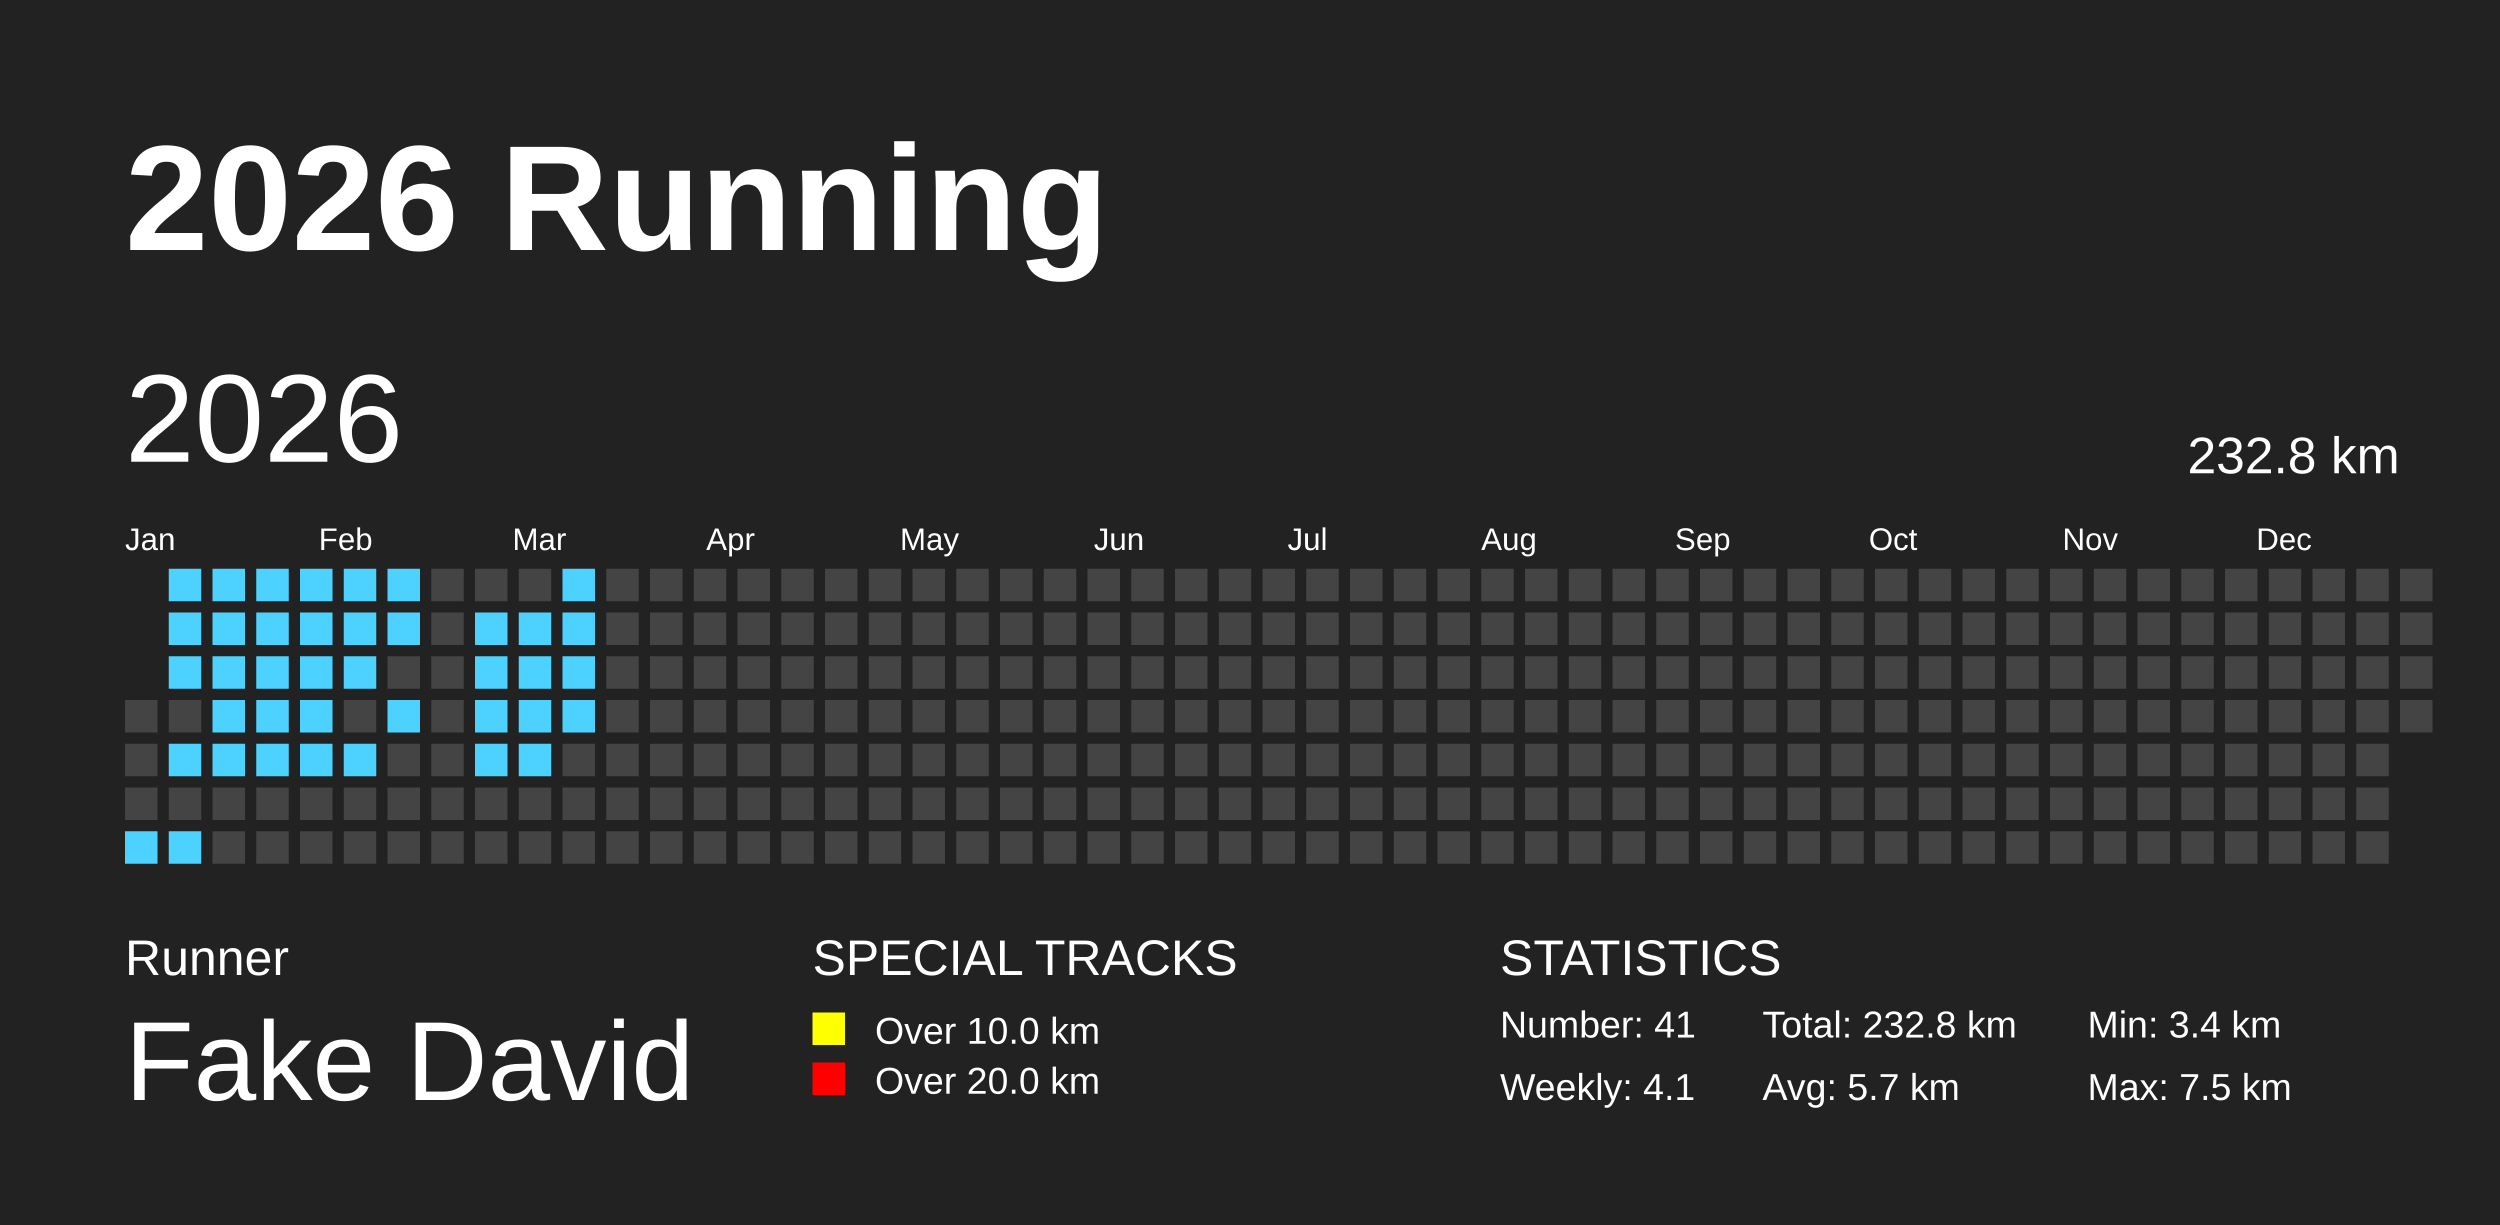
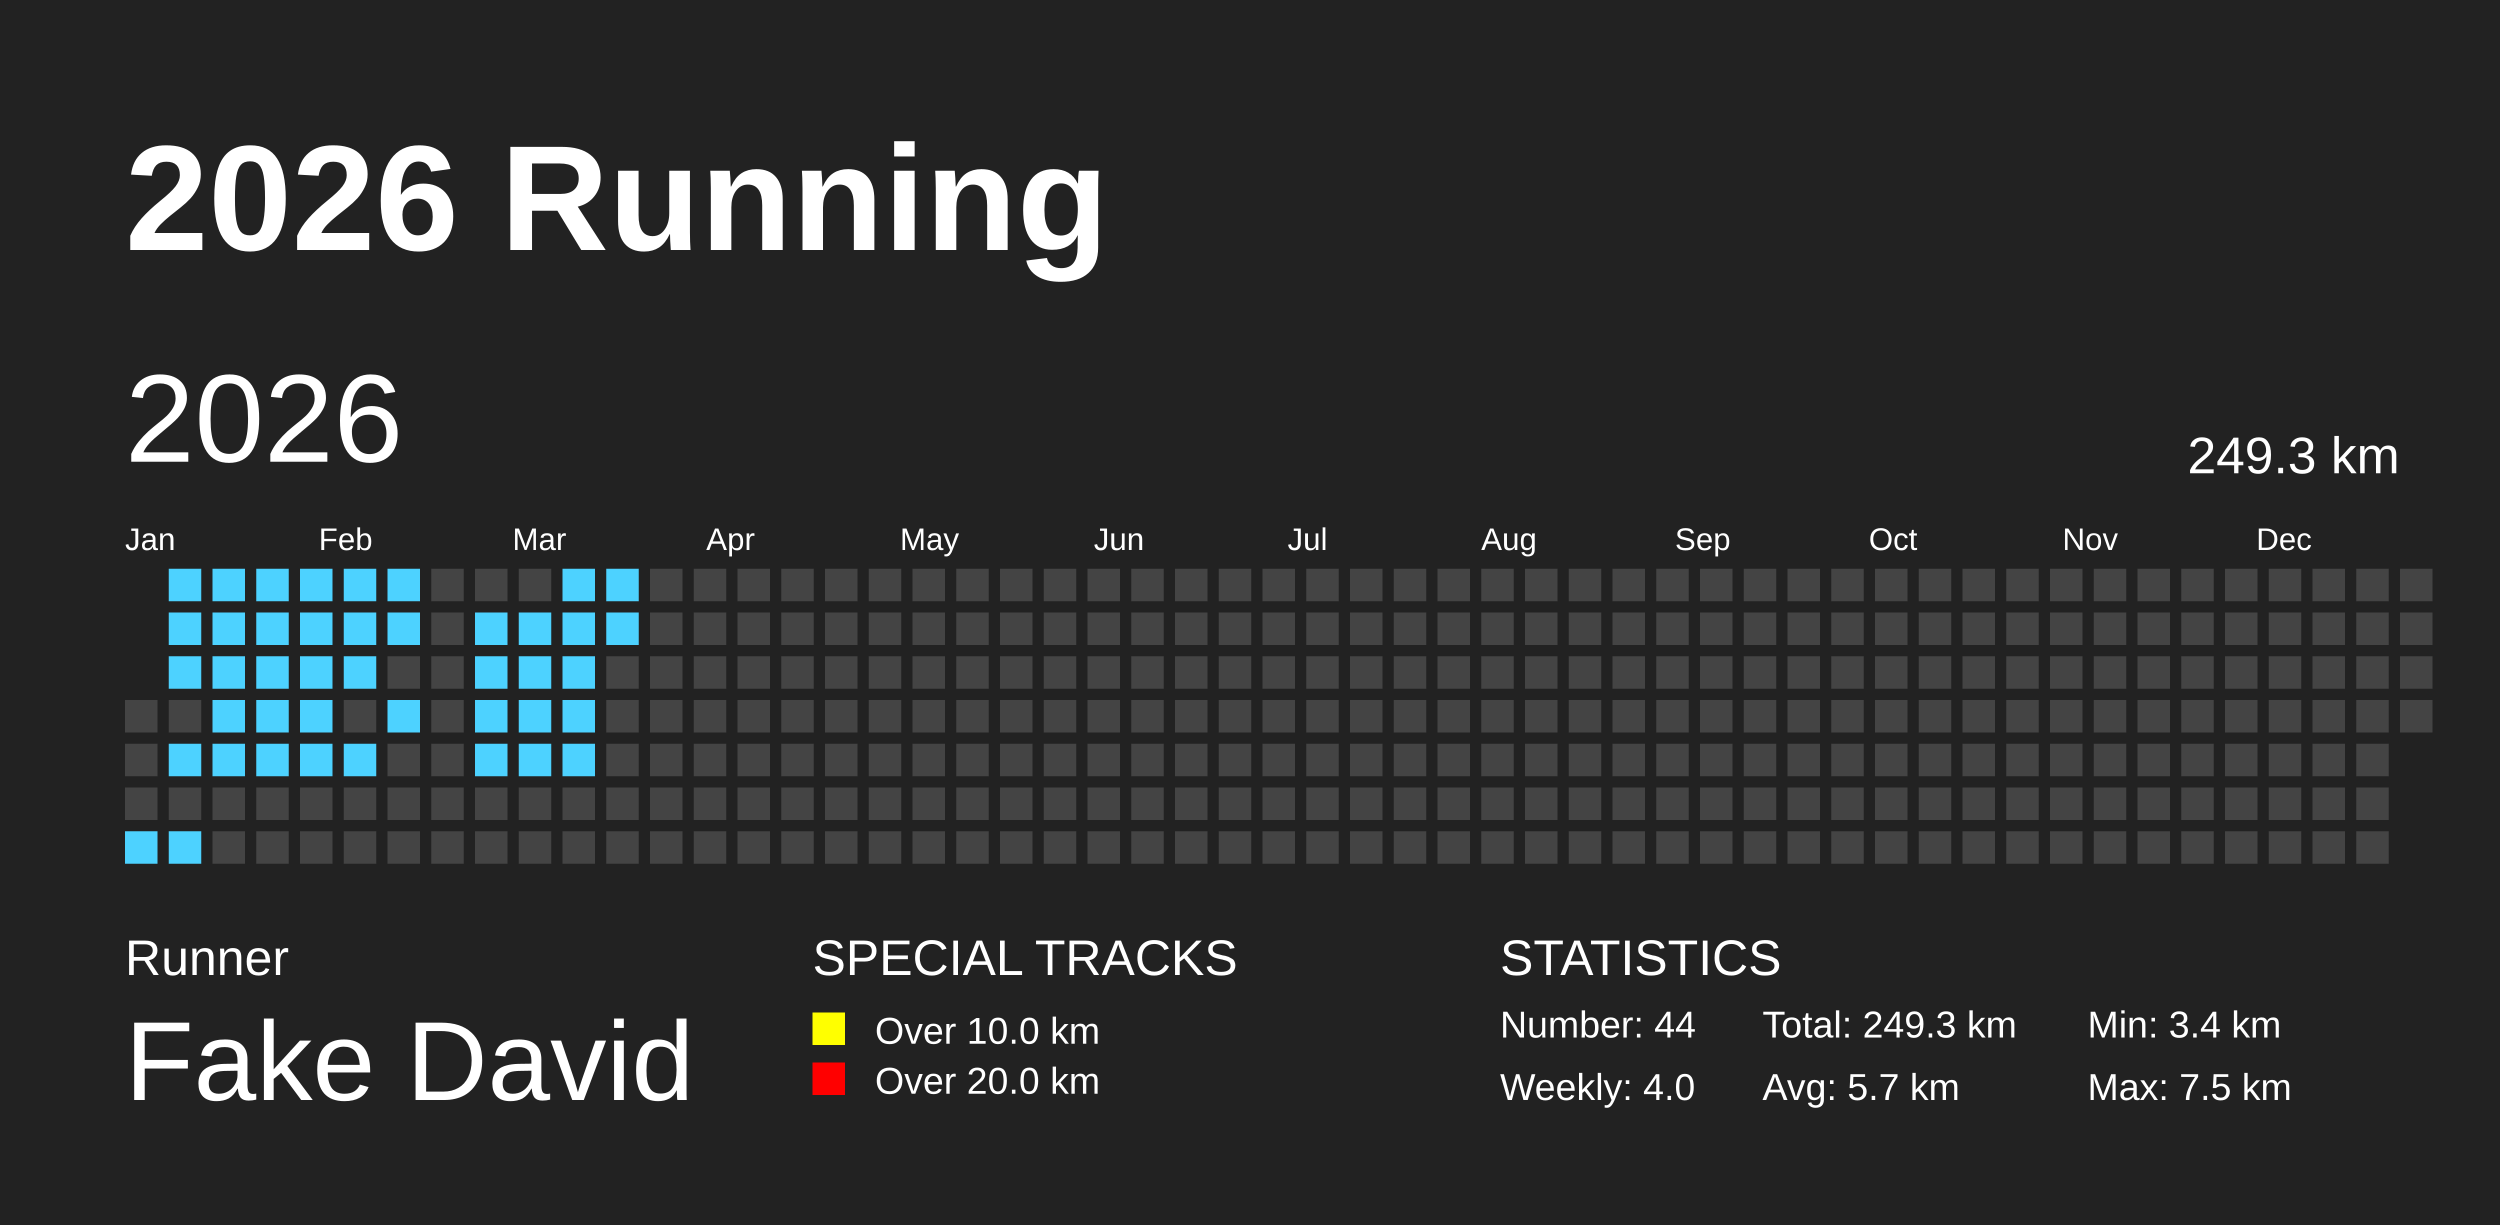
<svg xmlns="http://www.w3.org/2000/svg" baseProfile="full" height="98mm" version="1.1" viewBox="0,0,200,98" width="200mm">
  <defs />
  <rect fill="#222222" height="98" width="200" x="0" y="0" />
  <text fill="#FFFFFF" style="font-size:12px; font-family:Arial; font-weight:bold;" x="10" y="20">2026 Running</text>
  <text fill="#FFFFFF" style="font-size:4px; font-family:Arial" x="10" y="78">Runner</text>
  <text fill="#FFFFFF" style="font-size:9px; font-family:Arial" x="10" y="88">Fake David</text>
  <text fill="#FFFFFF" style="font-size:4px; font-family:Arial" x="65" y="78">SPECIAL TRACKS</text>
  <rect fill="yellow" height="2.6" width="2.6" x="65" y="81" />
  <text fill="#FFFFFF" style="font-size:3px; font-family:Arial" x="70" y="83.5">Over 10.0 km</text>
  <rect fill="red" height="2.6" width="2.6" x="65" y="85" />
  <text fill="#FFFFFF" style="font-size:3px; font-family:Arial" x="70" y="87.5">Over 20.0 km</text>
  <text fill="#FFFFFF" style="font-size:4px; font-family:Arial" x="120" y="78">STATISTICS</text>
-   <text fill="#FFFFFF" style="font-size:3px; font-family:Arial" x="120" y="83">Number: 41</text>
-   <text fill="#FFFFFF" style="font-size:3px; font-family:Arial" x="120" y="88">Weekly: 4.1</text>
-   <text fill="#FFFFFF" style="font-size:3px; font-family:Arial" x="141" y="83">Total: 232.8 km</text>
+   <text fill="#FFFFFF" style="font-size:3px; font-family:Arial" x="120" y="83">Number: 44</text>
+   <text fill="#FFFFFF" style="font-size:3px; font-family:Arial" x="120" y="88">Weekly: 4.0</text>
+   <text fill="#FFFFFF" style="font-size:3px; font-family:Arial" x="141" y="83">Total: 249.3 km</text>
  <text fill="#FFFFFF" style="font-size:3px; font-family:Arial" x="141" y="88">Avg: 5.7 km</text>
  <text fill="#FFFFFF" style="font-size:3px; font-family:Arial" x="167" y="83">Min: 3.4 km</text>
  <text fill="#FFFFFF" style="font-size:3px; font-family:Arial" x="167" y="88">Max: 7.5 km</text>
  <text dominant-baseline="hanging" fill="#FFFFFF" style="font-size:10.0px; font-family:Arial;" x="10" y="30">2026</text>
-   <text dominant-baseline="hanging" fill="#FFFFFF" style="font-size:4.125px; font-family:Arial;" x="175" y="35">232.8 km</text>
+   <text dominant-baseline="hanging" fill="#FFFFFF" style="font-size:4.125px; font-family:Arial;" x="175" y="35">249.3 km</text>
  <text fill="#FFFFFF" style="font-size:2.5px; font-family:Arial" x="10.0" y="44">Jan</text>
  <text fill="#FFFFFF" style="font-size:2.5px; font-family:Arial" x="25.5" y="44">Feb</text>
  <text fill="#FFFFFF" style="font-size:2.5px; font-family:Arial" x="41.0" y="44">Mar</text>
  <text fill="#FFFFFF" style="font-size:2.5px; font-family:Arial" x="56.5" y="44">Apr</text>
  <text fill="#FFFFFF" style="font-size:2.5px; font-family:Arial" x="72.0" y="44">May</text>
  <text fill="#FFFFFF" style="font-size:2.5px; font-family:Arial" x="87.5" y="44">Jun</text>
  <text fill="#FFFFFF" style="font-size:2.5px; font-family:Arial" x="103.0" y="44">Jul</text>
  <text fill="#FFFFFF" style="font-size:2.5px; font-family:Arial" x="118.5" y="44">Aug</text>
  <text fill="#FFFFFF" style="font-size:2.5px; font-family:Arial" x="134.0" y="44">Sep</text>
  <text fill="#FFFFFF" style="font-size:2.5px; font-family:Arial" x="149.5" y="44">Oct</text>
  <text fill="#FFFFFF" style="font-size:2.5px; font-family:Arial" x="165.0" y="44">Nov</text>
  <text fill="#FFFFFF" style="font-size:2.5px; font-family:Arial" x="180.5" y="44">Dec</text>
  <rect fill="#444444" height="2.6" width="2.6" x="10.0" y="56.0" />
  <rect fill="#444444" height="2.6" width="2.6" x="10.0" y="59.5" />
  <rect fill="#444444" height="2.6" width="2.6" x="10.0" y="63.0" />
  <rect fill="#4DD2FF" height="2.6" width="2.6" x="10.0" y="66.5" />
  <rect fill="#4DD2FF" height="2.6" width="2.6" x="13.5" y="45.5" />
  <rect fill="#4DD2FF" height="2.6" width="2.6" x="13.5" y="49.0" />
  <rect fill="#4DD2FF" height="2.6" width="2.6" x="13.5" y="52.5" />
  <rect fill="#444444" height="2.6" width="2.6" x="13.5" y="56.0" />
  <rect fill="#4DD2FF" height="2.6" width="2.6" x="13.5" y="59.5" />
  <rect fill="#444444" height="2.6" width="2.6" x="13.5" y="63.0" />
  <rect fill="#4DD2FF" height="2.6" width="2.6" x="13.5" y="66.5" />
  <rect fill="#4DD2FF" height="2.6" width="2.6" x="17.0" y="45.5" />
  <rect fill="#4DD2FF" height="2.6" width="2.6" x="17.0" y="49.0" />
  <rect fill="#4DD2FF" height="2.6" width="2.6" x="17.0" y="52.5" />
  <rect fill="#4DD2FF" height="2.6" width="2.6" x="17.0" y="56.0" />
  <rect fill="#4DD2FF" height="2.6" width="2.6" x="17.0" y="59.5" />
  <rect fill="#444444" height="2.6" width="2.6" x="17.0" y="63.0" />
  <rect fill="#444444" height="2.6" width="2.6" x="17.0" y="66.5" />
  <rect fill="#4DD2FF" height="2.6" width="2.6" x="20.5" y="45.5" />
  <rect fill="#4DD2FF" height="2.6" width="2.6" x="20.5" y="49.0" />
  <rect fill="#4DD2FF" height="2.6" width="2.6" x="20.5" y="52.5" />
  <rect fill="#4DD2FF" height="2.6" width="2.6" x="20.5" y="56.0" />
  <rect fill="#4DD2FF" height="2.6" width="2.6" x="20.5" y="59.5" />
  <rect fill="#444444" height="2.6" width="2.6" x="20.5" y="63.0" />
  <rect fill="#444444" height="2.6" width="2.6" x="20.5" y="66.5" />
  <rect fill="#4DD2FF" height="2.6" width="2.6" x="24.0" y="45.5" />
  <rect fill="#4DD2FF" height="2.6" width="2.6" x="24.0" y="49.0" />
  <rect fill="#4DD2FF" height="2.6" width="2.6" x="24.0" y="52.5" />
  <rect fill="#4DD2FF" height="2.6" width="2.6" x="24.0" y="56.0" />
  <rect fill="#4DD2FF" height="2.6" width="2.6" x="24.0" y="59.5" />
  <rect fill="#444444" height="2.6" width="2.6" x="24.0" y="63.0" />
  <rect fill="#444444" height="2.6" width="2.6" x="24.0" y="66.5" />
  <rect fill="#4DD2FF" height="2.6" width="2.6" x="27.5" y="45.5" />
  <rect fill="#4DD2FF" height="2.6" width="2.6" x="27.5" y="49.0" />
  <rect fill="#4DD2FF" height="2.6" width="2.6" x="27.5" y="52.5" />
  <rect fill="#444444" height="2.6" width="2.6" x="27.5" y="56.0" />
  <rect fill="#4DD2FF" height="2.6" width="2.6" x="27.5" y="59.5" />
  <rect fill="#444444" height="2.6" width="2.6" x="27.5" y="63.0" />
  <rect fill="#444444" height="2.6" width="2.6" x="27.5" y="66.5" />
  <rect fill="#4DD2FF" height="2.6" width="2.6" x="31.0" y="45.5" />
  <rect fill="#4DD2FF" height="2.6" width="2.6" x="31.0" y="49.0" />
  <rect fill="#444444" height="2.6" width="2.6" x="31.0" y="52.5" />
  <rect fill="#4DD2FF" height="2.6" width="2.6" x="31.0" y="56.0" />
  <rect fill="#444444" height="2.6" width="2.6" x="31.0" y="59.5" />
  <rect fill="#444444" height="2.6" width="2.6" x="31.0" y="63.0" />
  <rect fill="#444444" height="2.6" width="2.6" x="31.0" y="66.5" />
  <rect fill="#444444" height="2.6" width="2.6" x="34.5" y="45.5" />
  <rect fill="#444444" height="2.6" width="2.6" x="34.5" y="49.0" />
  <rect fill="#444444" height="2.6" width="2.6" x="34.5" y="52.5" />
  <rect fill="#444444" height="2.6" width="2.6" x="34.5" y="56.0" />
  <rect fill="#444444" height="2.6" width="2.6" x="34.5" y="59.5" />
  <rect fill="#444444" height="2.6" width="2.6" x="34.5" y="63.0" />
  <rect fill="#444444" height="2.6" width="2.6" x="34.5" y="66.5" />
  <rect fill="#444444" height="2.6" width="2.6" x="38.0" y="45.5" />
  <rect fill="#4DD2FF" height="2.6" width="2.6" x="38.0" y="49.0" />
  <rect fill="#4DD2FF" height="2.6" width="2.6" x="38.0" y="52.5" />
  <rect fill="#4DD2FF" height="2.6" width="2.6" x="38.0" y="56.0" />
  <rect fill="#4DD2FF" height="2.6" width="2.6" x="38.0" y="59.5" />
  <rect fill="#444444" height="2.6" width="2.6" x="38.0" y="63.0" />
  <rect fill="#444444" height="2.6" width="2.6" x="38.0" y="66.5" />
  <rect fill="#444444" height="2.6" width="2.6" x="41.5" y="45.5" />
  <rect fill="#4DD2FF" height="2.6" width="2.6" x="41.5" y="49.0" />
  <rect fill="#4DD2FF" height="2.6" width="2.6" x="41.5" y="52.5" />
  <rect fill="#4DD2FF" height="2.6" width="2.6" x="41.5" y="56.0" />
  <rect fill="#4DD2FF" height="2.6" width="2.6" x="41.5" y="59.5" />
  <rect fill="#444444" height="2.6" width="2.6" x="41.5" y="63.0" />
  <rect fill="#444444" height="2.6" width="2.6" x="41.5" y="66.5" />
  <rect fill="#4DD2FF" height="2.6" width="2.6" x="45.0" y="45.5" />
  <rect fill="#4DD2FF" height="2.6" width="2.6" x="45.0" y="49.0" />
  <rect fill="#4DD2FF" height="2.6" width="2.6" x="45.0" y="52.5" />
  <rect fill="#4DD2FF" height="2.6" width="2.6" x="45.0" y="56.0" />
-   <rect fill="#444444" height="2.6" width="2.6" x="45.0" y="59.5" />
+   <rect fill="#4DD2FF" height="2.6" width="2.6" x="45.0" y="59.5" />
  <rect fill="#444444" height="2.6" width="2.6" x="45.0" y="63.0" />
  <rect fill="#444444" height="2.6" width="2.6" x="45.0" y="66.5" />
-   <rect fill="#444444" height="2.6" width="2.6" x="48.5" y="45.5" />
-   <rect fill="#444444" height="2.6" width="2.6" x="48.5" y="49.0" />
+   <rect fill="#4DD2FF" height="2.6" width="2.6" x="48.5" y="45.5" />
+   <rect fill="#4DD2FF" height="2.6" width="2.6" x="48.5" y="49.0" />
  <rect fill="#444444" height="2.6" width="2.6" x="48.5" y="52.5" />
  <rect fill="#444444" height="2.6" width="2.6" x="48.5" y="56.0" />
  <rect fill="#444444" height="2.6" width="2.6" x="48.5" y="59.5" />
  <rect fill="#444444" height="2.6" width="2.6" x="48.5" y="63.0" />
  <rect fill="#444444" height="2.6" width="2.6" x="48.5" y="66.5" />
  <rect fill="#444444" height="2.6" width="2.6" x="52.0" y="45.5" />
  <rect fill="#444444" height="2.6" width="2.6" x="52.0" y="49.0" />
  <rect fill="#444444" height="2.6" width="2.6" x="52.0" y="52.5" />
  <rect fill="#444444" height="2.6" width="2.6" x="52.0" y="56.0" />
  <rect fill="#444444" height="2.6" width="2.6" x="52.0" y="59.5" />
  <rect fill="#444444" height="2.6" width="2.6" x="52.0" y="63.0" />
  <rect fill="#444444" height="2.6" width="2.6" x="52.0" y="66.5" />
  <rect fill="#444444" height="2.6" width="2.6" x="55.5" y="45.5" />
  <rect fill="#444444" height="2.6" width="2.6" x="55.5" y="49.0" />
  <rect fill="#444444" height="2.6" width="2.6" x="55.5" y="52.5" />
  <rect fill="#444444" height="2.6" width="2.6" x="55.5" y="56.0" />
  <rect fill="#444444" height="2.6" width="2.6" x="55.5" y="59.5" />
  <rect fill="#444444" height="2.6" width="2.6" x="55.5" y="63.0" />
  <rect fill="#444444" height="2.6" width="2.6" x="55.5" y="66.5" />
  <rect fill="#444444" height="2.6" width="2.6" x="59.0" y="45.5" />
  <rect fill="#444444" height="2.6" width="2.6" x="59.0" y="49.0" />
  <rect fill="#444444" height="2.6" width="2.6" x="59.0" y="52.5" />
  <rect fill="#444444" height="2.6" width="2.6" x="59.0" y="56.0" />
  <rect fill="#444444" height="2.6" width="2.6" x="59.0" y="59.5" />
  <rect fill="#444444" height="2.6" width="2.6" x="59.0" y="63.0" />
  <rect fill="#444444" height="2.6" width="2.6" x="59.0" y="66.5" />
  <rect fill="#444444" height="2.6" width="2.6" x="62.5" y="45.5" />
  <rect fill="#444444" height="2.6" width="2.6" x="62.5" y="49.0" />
  <rect fill="#444444" height="2.6" width="2.6" x="62.5" y="52.5" />
  <rect fill="#444444" height="2.6" width="2.6" x="62.5" y="56.0" />
  <rect fill="#444444" height="2.6" width="2.6" x="62.5" y="59.5" />
  <rect fill="#444444" height="2.6" width="2.6" x="62.5" y="63.0" />
  <rect fill="#444444" height="2.6" width="2.6" x="62.5" y="66.5" />
  <rect fill="#444444" height="2.6" width="2.6" x="66.0" y="45.5" />
  <rect fill="#444444" height="2.6" width="2.6" x="66.0" y="49.0" />
  <rect fill="#444444" height="2.6" width="2.6" x="66.0" y="52.5" />
  <rect fill="#444444" height="2.6" width="2.6" x="66.0" y="56.0" />
  <rect fill="#444444" height="2.6" width="2.6" x="66.0" y="59.5" />
  <rect fill="#444444" height="2.6" width="2.6" x="66.0" y="63.0" />
  <rect fill="#444444" height="2.6" width="2.6" x="66.0" y="66.5" />
  <rect fill="#444444" height="2.6" width="2.6" x="69.5" y="45.5" />
  <rect fill="#444444" height="2.6" width="2.6" x="69.5" y="49.0" />
  <rect fill="#444444" height="2.6" width="2.6" x="69.5" y="52.5" />
  <rect fill="#444444" height="2.6" width="2.6" x="69.5" y="56.0" />
  <rect fill="#444444" height="2.6" width="2.6" x="69.5" y="59.5" />
  <rect fill="#444444" height="2.6" width="2.6" x="69.5" y="63.0" />
  <rect fill="#444444" height="2.6" width="2.6" x="69.5" y="66.5" />
  <rect fill="#444444" height="2.6" width="2.6" x="73.0" y="45.5" />
  <rect fill="#444444" height="2.6" width="2.6" x="73.0" y="49.0" />
  <rect fill="#444444" height="2.6" width="2.6" x="73.0" y="52.5" />
  <rect fill="#444444" height="2.6" width="2.6" x="73.0" y="56.0" />
  <rect fill="#444444" height="2.6" width="2.6" x="73.0" y="59.5" />
  <rect fill="#444444" height="2.6" width="2.6" x="73.0" y="63.0" />
  <rect fill="#444444" height="2.6" width="2.6" x="73.0" y="66.5" />
  <rect fill="#444444" height="2.6" width="2.6" x="76.5" y="45.5" />
  <rect fill="#444444" height="2.6" width="2.6" x="76.5" y="49.0" />
  <rect fill="#444444" height="2.6" width="2.6" x="76.5" y="52.5" />
  <rect fill="#444444" height="2.6" width="2.6" x="76.5" y="56.0" />
  <rect fill="#444444" height="2.6" width="2.6" x="76.5" y="59.5" />
  <rect fill="#444444" height="2.6" width="2.6" x="76.5" y="63.0" />
  <rect fill="#444444" height="2.6" width="2.6" x="76.5" y="66.5" />
  <rect fill="#444444" height="2.6" width="2.6" x="80.0" y="45.5" />
  <rect fill="#444444" height="2.6" width="2.6" x="80.0" y="49.0" />
  <rect fill="#444444" height="2.6" width="2.6" x="80.0" y="52.5" />
  <rect fill="#444444" height="2.6" width="2.6" x="80.0" y="56.0" />
  <rect fill="#444444" height="2.6" width="2.6" x="80.0" y="59.5" />
  <rect fill="#444444" height="2.6" width="2.6" x="80.0" y="63.0" />
  <rect fill="#444444" height="2.6" width="2.6" x="80.0" y="66.5" />
  <rect fill="#444444" height="2.6" width="2.6" x="83.5" y="45.5" />
  <rect fill="#444444" height="2.6" width="2.6" x="83.5" y="49.0" />
  <rect fill="#444444" height="2.6" width="2.6" x="83.5" y="52.5" />
  <rect fill="#444444" height="2.6" width="2.6" x="83.5" y="56.0" />
  <rect fill="#444444" height="2.6" width="2.6" x="83.5" y="59.5" />
  <rect fill="#444444" height="2.6" width="2.6" x="83.5" y="63.0" />
  <rect fill="#444444" height="2.6" width="2.6" x="83.5" y="66.5" />
  <rect fill="#444444" height="2.6" width="2.6" x="87.0" y="45.5" />
  <rect fill="#444444" height="2.6" width="2.6" x="87.0" y="49.0" />
  <rect fill="#444444" height="2.6" width="2.6" x="87.0" y="52.5" />
  <rect fill="#444444" height="2.6" width="2.6" x="87.0" y="56.0" />
  <rect fill="#444444" height="2.6" width="2.6" x="87.0" y="59.5" />
  <rect fill="#444444" height="2.6" width="2.6" x="87.0" y="63.0" />
  <rect fill="#444444" height="2.6" width="2.6" x="87.0" y="66.5" />
  <rect fill="#444444" height="2.6" width="2.6" x="90.5" y="45.5" />
  <rect fill="#444444" height="2.6" width="2.6" x="90.5" y="49.0" />
  <rect fill="#444444" height="2.6" width="2.6" x="90.5" y="52.5" />
  <rect fill="#444444" height="2.6" width="2.6" x="90.5" y="56.0" />
  <rect fill="#444444" height="2.6" width="2.6" x="90.5" y="59.5" />
  <rect fill="#444444" height="2.6" width="2.6" x="90.5" y="63.0" />
  <rect fill="#444444" height="2.6" width="2.6" x="90.5" y="66.5" />
  <rect fill="#444444" height="2.6" width="2.6" x="94.0" y="45.5" />
  <rect fill="#444444" height="2.6" width="2.6" x="94.0" y="49.0" />
  <rect fill="#444444" height="2.6" width="2.6" x="94.0" y="52.5" />
  <rect fill="#444444" height="2.6" width="2.6" x="94.0" y="56.0" />
  <rect fill="#444444" height="2.6" width="2.6" x="94.0" y="59.5" />
  <rect fill="#444444" height="2.6" width="2.6" x="94.0" y="63.0" />
  <rect fill="#444444" height="2.6" width="2.6" x="94.0" y="66.5" />
  <rect fill="#444444" height="2.6" width="2.6" x="97.5" y="45.5" />
  <rect fill="#444444" height="2.6" width="2.6" x="97.5" y="49.0" />
  <rect fill="#444444" height="2.6" width="2.6" x="97.5" y="52.5" />
  <rect fill="#444444" height="2.6" width="2.6" x="97.5" y="56.0" />
  <rect fill="#444444" height="2.6" width="2.6" x="97.5" y="59.5" />
  <rect fill="#444444" height="2.6" width="2.6" x="97.5" y="63.0" />
  <rect fill="#444444" height="2.6" width="2.6" x="97.5" y="66.5" />
  <rect fill="#444444" height="2.6" width="2.6" x="101.0" y="45.5" />
  <rect fill="#444444" height="2.6" width="2.6" x="101.0" y="49.0" />
  <rect fill="#444444" height="2.6" width="2.6" x="101.0" y="52.5" />
  <rect fill="#444444" height="2.6" width="2.6" x="101.0" y="56.0" />
  <rect fill="#444444" height="2.6" width="2.6" x="101.0" y="59.5" />
  <rect fill="#444444" height="2.6" width="2.6" x="101.0" y="63.0" />
  <rect fill="#444444" height="2.6" width="2.6" x="101.0" y="66.5" />
  <rect fill="#444444" height="2.6" width="2.6" x="104.5" y="45.5" />
  <rect fill="#444444" height="2.6" width="2.6" x="104.5" y="49.0" />
  <rect fill="#444444" height="2.6" width="2.6" x="104.5" y="52.5" />
  <rect fill="#444444" height="2.6" width="2.6" x="104.5" y="56.0" />
  <rect fill="#444444" height="2.6" width="2.6" x="104.5" y="59.5" />
  <rect fill="#444444" height="2.6" width="2.6" x="104.5" y="63.0" />
  <rect fill="#444444" height="2.6" width="2.6" x="104.5" y="66.5" />
  <rect fill="#444444" height="2.6" width="2.6" x="108.0" y="45.5" />
  <rect fill="#444444" height="2.6" width="2.6" x="108.0" y="49.0" />
  <rect fill="#444444" height="2.6" width="2.6" x="108.0" y="52.5" />
  <rect fill="#444444" height="2.6" width="2.6" x="108.0" y="56.0" />
  <rect fill="#444444" height="2.6" width="2.6" x="108.0" y="59.5" />
  <rect fill="#444444" height="2.6" width="2.6" x="108.0" y="63.0" />
  <rect fill="#444444" height="2.6" width="2.6" x="108.0" y="66.5" />
  <rect fill="#444444" height="2.6" width="2.6" x="111.5" y="45.5" />
  <rect fill="#444444" height="2.6" width="2.6" x="111.5" y="49.0" />
  <rect fill="#444444" height="2.6" width="2.6" x="111.5" y="52.5" />
  <rect fill="#444444" height="2.6" width="2.6" x="111.5" y="56.0" />
  <rect fill="#444444" height="2.6" width="2.6" x="111.5" y="59.5" />
  <rect fill="#444444" height="2.6" width="2.6" x="111.5" y="63.0" />
  <rect fill="#444444" height="2.6" width="2.6" x="111.5" y="66.5" />
  <rect fill="#444444" height="2.6" width="2.6" x="115.0" y="45.5" />
  <rect fill="#444444" height="2.6" width="2.6" x="115.0" y="49.0" />
  <rect fill="#444444" height="2.6" width="2.6" x="115.0" y="52.5" />
  <rect fill="#444444" height="2.6" width="2.6" x="115.0" y="56.0" />
  <rect fill="#444444" height="2.6" width="2.6" x="115.0" y="59.5" />
  <rect fill="#444444" height="2.6" width="2.6" x="115.0" y="63.0" />
  <rect fill="#444444" height="2.6" width="2.6" x="115.0" y="66.5" />
  <rect fill="#444444" height="2.6" width="2.6" x="118.5" y="45.5" />
  <rect fill="#444444" height="2.6" width="2.6" x="118.5" y="49.0" />
  <rect fill="#444444" height="2.6" width="2.6" x="118.5" y="52.5" />
  <rect fill="#444444" height="2.6" width="2.6" x="118.5" y="56.0" />
  <rect fill="#444444" height="2.6" width="2.6" x="118.5" y="59.5" />
  <rect fill="#444444" height="2.6" width="2.6" x="118.5" y="63.0" />
  <rect fill="#444444" height="2.6" width="2.6" x="118.5" y="66.5" />
  <rect fill="#444444" height="2.6" width="2.6" x="122.0" y="45.5" />
  <rect fill="#444444" height="2.6" width="2.6" x="122.0" y="49.0" />
  <rect fill="#444444" height="2.6" width="2.6" x="122.0" y="52.5" />
  <rect fill="#444444" height="2.6" width="2.6" x="122.0" y="56.0" />
  <rect fill="#444444" height="2.6" width="2.6" x="122.0" y="59.5" />
  <rect fill="#444444" height="2.6" width="2.6" x="122.0" y="63.0" />
  <rect fill="#444444" height="2.6" width="2.6" x="122.0" y="66.5" />
  <rect fill="#444444" height="2.6" width="2.6" x="125.5" y="45.5" />
  <rect fill="#444444" height="2.6" width="2.6" x="125.5" y="49.0" />
  <rect fill="#444444" height="2.6" width="2.6" x="125.5" y="52.5" />
  <rect fill="#444444" height="2.6" width="2.6" x="125.5" y="56.0" />
  <rect fill="#444444" height="2.6" width="2.6" x="125.5" y="59.5" />
  <rect fill="#444444" height="2.6" width="2.6" x="125.5" y="63.0" />
  <rect fill="#444444" height="2.6" width="2.6" x="125.5" y="66.5" />
  <rect fill="#444444" height="2.6" width="2.6" x="129.0" y="45.5" />
  <rect fill="#444444" height="2.6" width="2.6" x="129.0" y="49.0" />
  <rect fill="#444444" height="2.6" width="2.6" x="129.0" y="52.5" />
  <rect fill="#444444" height="2.6" width="2.6" x="129.0" y="56.0" />
  <rect fill="#444444" height="2.6" width="2.6" x="129.0" y="59.5" />
  <rect fill="#444444" height="2.6" width="2.6" x="129.0" y="63.0" />
  <rect fill="#444444" height="2.6" width="2.6" x="129.0" y="66.5" />
  <rect fill="#444444" height="2.6" width="2.6" x="132.5" y="45.5" />
  <rect fill="#444444" height="2.6" width="2.6" x="132.5" y="49.0" />
  <rect fill="#444444" height="2.6" width="2.6" x="132.5" y="52.5" />
  <rect fill="#444444" height="2.6" width="2.6" x="132.5" y="56.0" />
  <rect fill="#444444" height="2.6" width="2.6" x="132.5" y="59.5" />
  <rect fill="#444444" height="2.6" width="2.6" x="132.5" y="63.0" />
  <rect fill="#444444" height="2.6" width="2.6" x="132.5" y="66.5" />
  <rect fill="#444444" height="2.6" width="2.6" x="136.0" y="45.5" />
  <rect fill="#444444" height="2.6" width="2.6" x="136.0" y="49.0" />
  <rect fill="#444444" height="2.6" width="2.6" x="136.0" y="52.5" />
  <rect fill="#444444" height="2.6" width="2.6" x="136.0" y="56.0" />
  <rect fill="#444444" height="2.6" width="2.6" x="136.0" y="59.5" />
  <rect fill="#444444" height="2.6" width="2.6" x="136.0" y="63.0" />
  <rect fill="#444444" height="2.6" width="2.6" x="136.0" y="66.5" />
  <rect fill="#444444" height="2.6" width="2.6" x="139.5" y="45.5" />
  <rect fill="#444444" height="2.6" width="2.6" x="139.5" y="49.0" />
  <rect fill="#444444" height="2.6" width="2.6" x="139.5" y="52.5" />
  <rect fill="#444444" height="2.6" width="2.6" x="139.5" y="56.0" />
  <rect fill="#444444" height="2.6" width="2.6" x="139.5" y="59.5" />
  <rect fill="#444444" height="2.6" width="2.6" x="139.5" y="63.0" />
  <rect fill="#444444" height="2.6" width="2.6" x="139.5" y="66.5" />
  <rect fill="#444444" height="2.6" width="2.6" x="143.0" y="45.5" />
  <rect fill="#444444" height="2.6" width="2.6" x="143.0" y="49.0" />
  <rect fill="#444444" height="2.6" width="2.6" x="143.0" y="52.5" />
  <rect fill="#444444" height="2.6" width="2.6" x="143.0" y="56.0" />
  <rect fill="#444444" height="2.6" width="2.6" x="143.0" y="59.5" />
  <rect fill="#444444" height="2.6" width="2.6" x="143.0" y="63.0" />
  <rect fill="#444444" height="2.6" width="2.6" x="143.0" y="66.5" />
  <rect fill="#444444" height="2.6" width="2.6" x="146.5" y="45.5" />
  <rect fill="#444444" height="2.6" width="2.6" x="146.5" y="49.0" />
  <rect fill="#444444" height="2.6" width="2.6" x="146.5" y="52.5" />
  <rect fill="#444444" height="2.6" width="2.6" x="146.5" y="56.0" />
  <rect fill="#444444" height="2.6" width="2.6" x="146.5" y="59.5" />
  <rect fill="#444444" height="2.6" width="2.6" x="146.5" y="63.0" />
  <rect fill="#444444" height="2.6" width="2.6" x="146.5" y="66.5" />
  <rect fill="#444444" height="2.6" width="2.6" x="150.0" y="45.5" />
  <rect fill="#444444" height="2.6" width="2.6" x="150.0" y="49.0" />
  <rect fill="#444444" height="2.6" width="2.6" x="150.0" y="52.5" />
  <rect fill="#444444" height="2.6" width="2.6" x="150.0" y="56.0" />
  <rect fill="#444444" height="2.6" width="2.6" x="150.0" y="59.5" />
  <rect fill="#444444" height="2.6" width="2.6" x="150.0" y="63.0" />
  <rect fill="#444444" height="2.6" width="2.6" x="150.0" y="66.5" />
  <rect fill="#444444" height="2.6" width="2.6" x="153.5" y="45.5" />
  <rect fill="#444444" height="2.6" width="2.6" x="153.5" y="49.0" />
  <rect fill="#444444" height="2.6" width="2.6" x="153.5" y="52.5" />
  <rect fill="#444444" height="2.6" width="2.6" x="153.5" y="56.0" />
  <rect fill="#444444" height="2.6" width="2.6" x="153.5" y="59.5" />
  <rect fill="#444444" height="2.6" width="2.6" x="153.5" y="63.0" />
  <rect fill="#444444" height="2.6" width="2.6" x="153.5" y="66.5" />
  <rect fill="#444444" height="2.6" width="2.6" x="157.0" y="45.5" />
  <rect fill="#444444" height="2.6" width="2.6" x="157.0" y="49.0" />
  <rect fill="#444444" height="2.6" width="2.6" x="157.0" y="52.5" />
  <rect fill="#444444" height="2.6" width="2.6" x="157.0" y="56.0" />
  <rect fill="#444444" height="2.6" width="2.6" x="157.0" y="59.5" />
  <rect fill="#444444" height="2.6" width="2.6" x="157.0" y="63.0" />
  <rect fill="#444444" height="2.6" width="2.6" x="157.0" y="66.5" />
  <rect fill="#444444" height="2.6" width="2.6" x="160.5" y="45.5" />
  <rect fill="#444444" height="2.6" width="2.6" x="160.5" y="49.0" />
  <rect fill="#444444" height="2.6" width="2.6" x="160.5" y="52.5" />
  <rect fill="#444444" height="2.6" width="2.6" x="160.5" y="56.0" />
  <rect fill="#444444" height="2.6" width="2.6" x="160.5" y="59.5" />
  <rect fill="#444444" height="2.6" width="2.6" x="160.5" y="63.0" />
  <rect fill="#444444" height="2.6" width="2.6" x="160.5" y="66.5" />
  <rect fill="#444444" height="2.6" width="2.6" x="164.0" y="45.5" />
  <rect fill="#444444" height="2.6" width="2.6" x="164.0" y="49.0" />
  <rect fill="#444444" height="2.6" width="2.6" x="164.0" y="52.5" />
  <rect fill="#444444" height="2.6" width="2.6" x="164.0" y="56.0" />
  <rect fill="#444444" height="2.6" width="2.6" x="164.0" y="59.5" />
  <rect fill="#444444" height="2.6" width="2.6" x="164.0" y="63.0" />
  <rect fill="#444444" height="2.6" width="2.6" x="164.0" y="66.5" />
  <rect fill="#444444" height="2.6" width="2.6" x="167.5" y="45.5" />
  <rect fill="#444444" height="2.6" width="2.6" x="167.5" y="49.0" />
  <rect fill="#444444" height="2.6" width="2.6" x="167.5" y="52.5" />
  <rect fill="#444444" height="2.6" width="2.6" x="167.5" y="56.0" />
  <rect fill="#444444" height="2.6" width="2.6" x="167.5" y="59.5" />
  <rect fill="#444444" height="2.6" width="2.6" x="167.5" y="63.0" />
  <rect fill="#444444" height="2.6" width="2.6" x="167.5" y="66.5" />
  <rect fill="#444444" height="2.6" width="2.6" x="171.0" y="45.5" />
  <rect fill="#444444" height="2.6" width="2.6" x="171.0" y="49.0" />
  <rect fill="#444444" height="2.6" width="2.6" x="171.0" y="52.5" />
  <rect fill="#444444" height="2.6" width="2.6" x="171.0" y="56.0" />
  <rect fill="#444444" height="2.6" width="2.6" x="171.0" y="59.5" />
  <rect fill="#444444" height="2.6" width="2.6" x="171.0" y="63.0" />
  <rect fill="#444444" height="2.6" width="2.6" x="171.0" y="66.5" />
  <rect fill="#444444" height="2.6" width="2.6" x="174.5" y="45.5" />
  <rect fill="#444444" height="2.6" width="2.6" x="174.5" y="49.0" />
  <rect fill="#444444" height="2.6" width="2.6" x="174.5" y="52.5" />
  <rect fill="#444444" height="2.6" width="2.6" x="174.5" y="56.0" />
  <rect fill="#444444" height="2.6" width="2.6" x="174.5" y="59.5" />
  <rect fill="#444444" height="2.6" width="2.6" x="174.5" y="63.0" />
  <rect fill="#444444" height="2.6" width="2.6" x="174.5" y="66.5" />
  <rect fill="#444444" height="2.6" width="2.6" x="178.0" y="45.5" />
  <rect fill="#444444" height="2.6" width="2.6" x="178.0" y="49.0" />
  <rect fill="#444444" height="2.6" width="2.6" x="178.0" y="52.5" />
  <rect fill="#444444" height="2.6" width="2.6" x="178.0" y="56.0" />
  <rect fill="#444444" height="2.6" width="2.6" x="178.0" y="59.5" />
  <rect fill="#444444" height="2.6" width="2.6" x="178.0" y="63.0" />
  <rect fill="#444444" height="2.6" width="2.6" x="178.0" y="66.5" />
  <rect fill="#444444" height="2.6" width="2.6" x="181.5" y="45.5" />
  <rect fill="#444444" height="2.6" width="2.6" x="181.5" y="49.0" />
  <rect fill="#444444" height="2.6" width="2.6" x="181.5" y="52.5" />
  <rect fill="#444444" height="2.6" width="2.6" x="181.5" y="56.0" />
  <rect fill="#444444" height="2.6" width="2.6" x="181.5" y="59.5" />
  <rect fill="#444444" height="2.6" width="2.6" x="181.5" y="63.0" />
  <rect fill="#444444" height="2.6" width="2.6" x="181.5" y="66.5" />
  <rect fill="#444444" height="2.6" width="2.6" x="185.0" y="45.5" />
  <rect fill="#444444" height="2.6" width="2.6" x="185.0" y="49.0" />
  <rect fill="#444444" height="2.6" width="2.6" x="185.0" y="52.5" />
  <rect fill="#444444" height="2.6" width="2.6" x="185.0" y="56.0" />
  <rect fill="#444444" height="2.6" width="2.6" x="185.0" y="59.5" />
  <rect fill="#444444" height="2.6" width="2.6" x="185.0" y="63.0" />
  <rect fill="#444444" height="2.6" width="2.6" x="185.0" y="66.5" />
  <rect fill="#444444" height="2.6" width="2.6" x="188.5" y="45.5" />
  <rect fill="#444444" height="2.6" width="2.6" x="188.5" y="49.0" />
  <rect fill="#444444" height="2.6" width="2.6" x="188.5" y="52.5" />
  <rect fill="#444444" height="2.6" width="2.6" x="188.5" y="56.0" />
  <rect fill="#444444" height="2.6" width="2.6" x="188.5" y="59.5" />
  <rect fill="#444444" height="2.6" width="2.6" x="188.5" y="63.0" />
  <rect fill="#444444" height="2.6" width="2.6" x="188.5" y="66.5" />
  <rect fill="#444444" height="2.6" width="2.6" x="192.0" y="45.5" />
  <rect fill="#444444" height="2.6" width="2.6" x="192.0" y="49.0" />
  <rect fill="#444444" height="2.6" width="2.6" x="192.0" y="52.5" />
  <rect fill="#444444" height="2.6" width="2.6" x="192.0" y="56.0" />
</svg>
